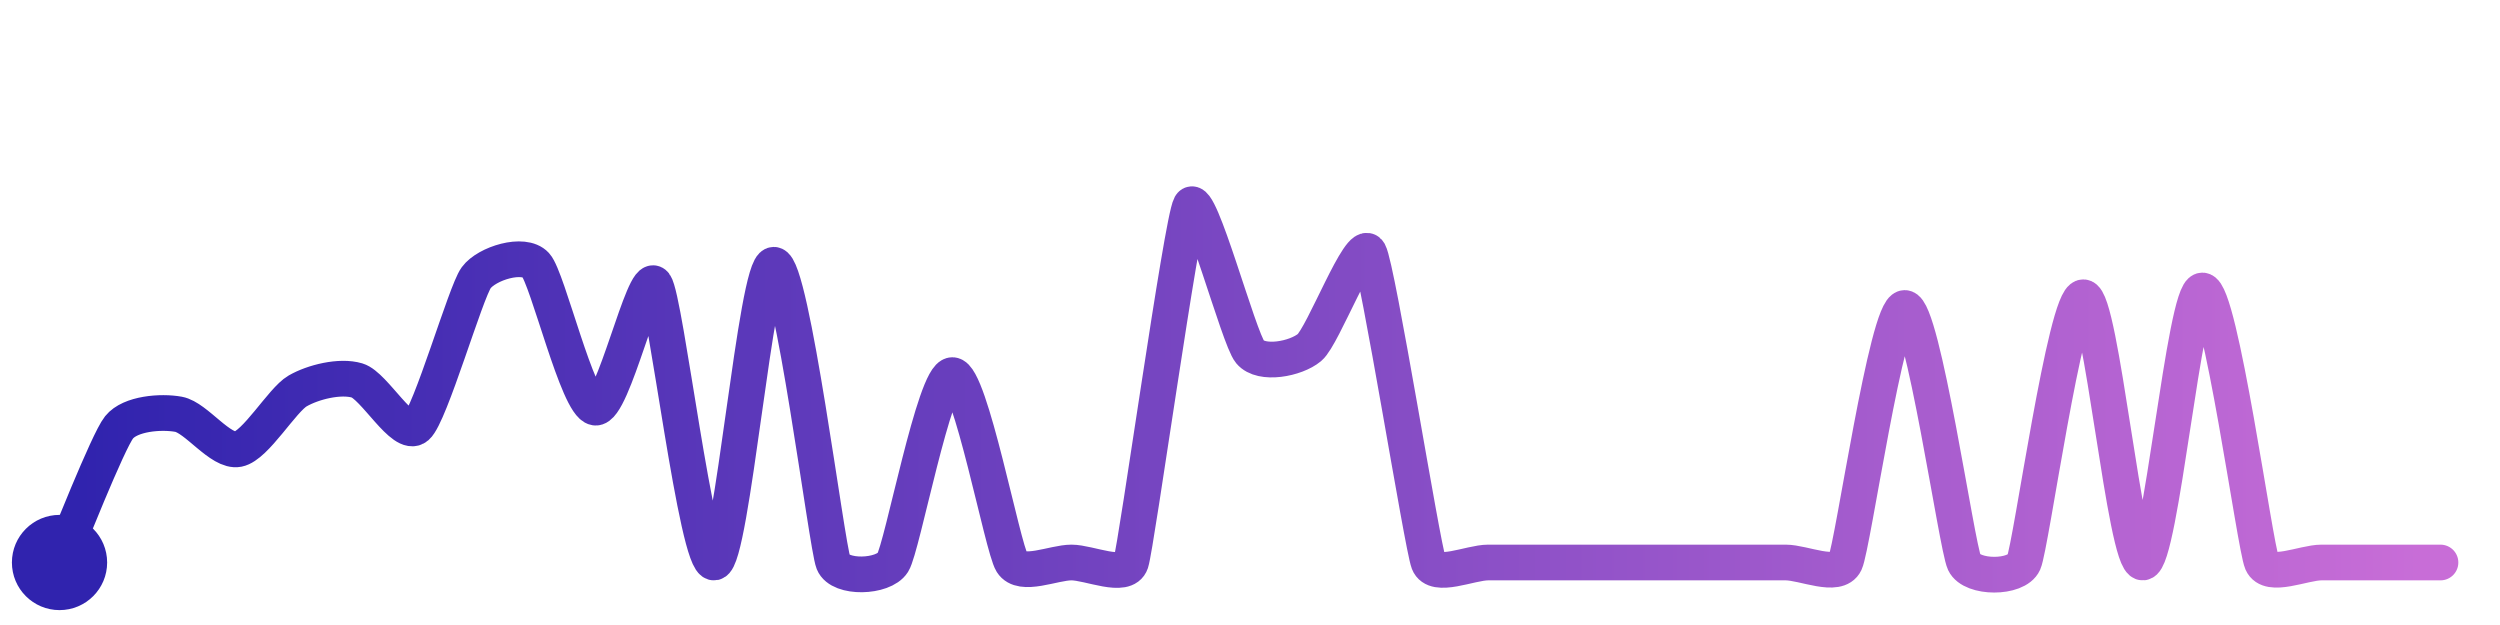
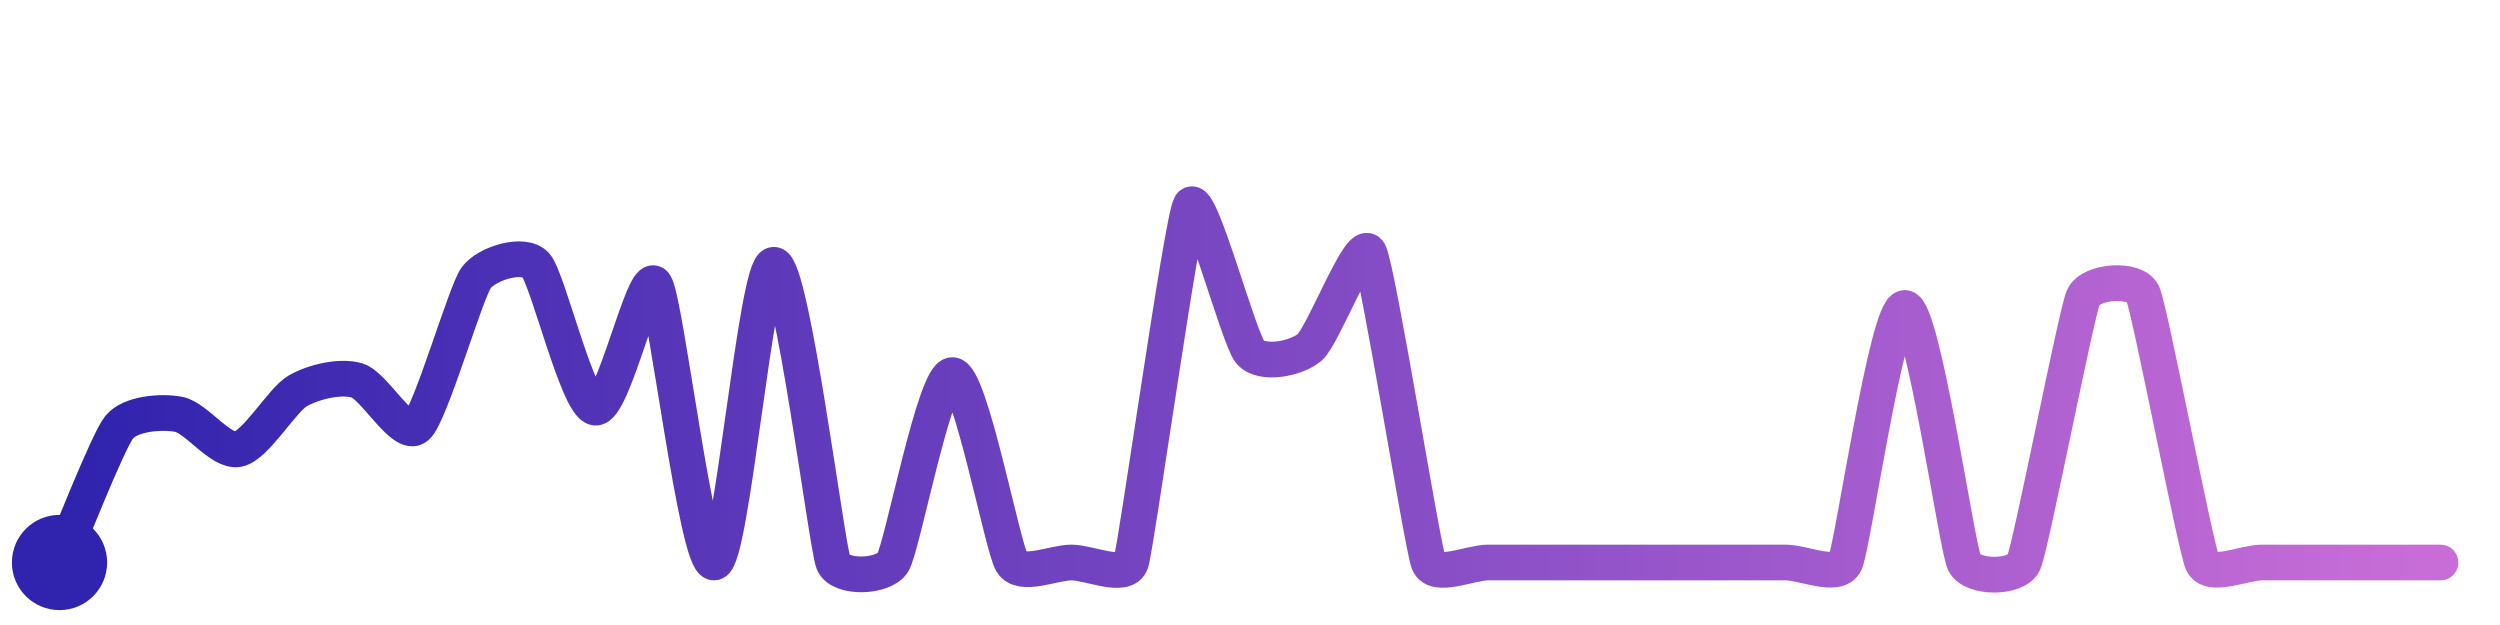
<svg xmlns="http://www.w3.org/2000/svg" width="200" height="50" viewBox="0 0 210 50">
  <defs>
    <linearGradient id="stroke" x1="0%" y1="0%" x2="100%" y2="0%">
      <stop stop-color="#3023AE" offset="0%" />
      <stop stop-color="#C86DD7" offset="100%" />
    </linearGradient>
  </defs>
-   <path stroke="url(#stroke)" stroke-width="3" stroke-linejoin="round" stroke-linecap="round" d="M5.00 46 C 5.60 44.63, 9.06 35.82, 10.00 34.65 S 13.52 33.28, 15.00 33.55 S 18.53 36.77, 20.00 36.48 S 23.70 32.34, 25.00 31.59 S 28.56 30.28, 30.00 30.71 S 33.86 35.58, 35.00 34.60 S 39.11 23.29, 40.00 22.08 S 43.99 19.91, 45.00 21.01 S 48.52 32.76, 50.00 32.99 S 54.09 21.43, 55.00 22.62 S 58.52 46.24, 60.00 46.00 S 63.50 20.99, 65.00 20.99 S 69.44 44.61, 70.00 46.00 S 74.20 47.27, 75.00 46.00 S 78.50 30.26, 80.00 30.26 S 84.20 44.73, 85.00 46.00 S 88.50 46.00, 90.00 46.00 S 94.53 47.42, 95.00 46.00 S 99.26 17.31, 100.00 16.00 S 104.04 27.16, 105.00 28.31 S 108.85 28.90, 110.00 27.94 S 114.27 18.64, 115.00 19.95 S 119.46 44.60, 120.00 46.00 S 123.50 46.00, 125.00 46.00 S 128.50 46.00, 130.00 46.00 S 133.50 46.00, 135.00 46.00 S 138.50 46.00, 140.00 46.00 S 143.50 46.00, 145.00 46.00 S 148.50 46.00, 150.00 46.00 S 154.36 47.36, 155.00 46.00 S 158.50 24.62, 160.00 24.62 S 164.36 44.64, 165.00 46.00 S 169.39 47.37, 170.00 46.00 S 173.50 23.72, 175.00 23.72 S 178.50 46.09, 180.00 46.00 S 183.50 23.15, 185.00 23.15 S 189.40 44.63, 190.00 46.00 S 193.50 46.00, 195.00 46.00 S 198.50 46.00, 200.00 46.00 S 203.50 46.00, 205.00 46.00" fill="none">
-     <animate attributeName="stroke-dashoffset" from="491.208" to="0" dur="2.2s" />
-     <animate attributeName="stroke-dasharray" from="491.208" to="491.208" />
+   <path stroke="url(#stroke)" stroke-width="3" stroke-linejoin="round" stroke-linecap="round" d="M5.00 46 C 5.60 44.63, 9.06 35.82, 10.00 34.65 S 13.52 33.28, 15.00 33.55 S 18.53 36.77, 20.00 36.48 S 23.70 32.34, 25.00 31.59 S 28.56 30.28, 30.00 30.71 S 33.86 35.58, 35.00 34.60 S 39.11 23.29, 40.00 22.08 S 43.99 19.91, 45.00 21.01 S 48.52 32.76, 50.00 32.99 S 54.09 21.43, 55.00 22.62 S 58.52 46.24, 60.00 46.00 S 63.50 20.99, 65.00 20.99 S 69.44 44.61, 70.00 46.00 S 74.20 47.27, 75.00 46.00 S 78.50 30.26, 80.00 30.26 S 84.20 44.73, 85.00 46.00 S 88.50 46.00, 90.00 46.00 S 94.53 47.42, 95.00 46.00 S 99.26 17.31, 100.00 16.00 S 104.04 27.16, 105.00 28.31 S 108.85 28.90, 110.00 27.94 S 114.27 18.64, 115.00 19.95 S 119.46 44.60, 120.00 46.00 S 123.50 46.00, 125.00 46.00 S 128.50 46.00, 130.00 46.00 S 133.50 46.00, 135.00 46.00 S 138.50 46.00, 140.00 46.00 S 143.50 46.00, 145.00 46.00 S 148.50 46.00, 150.00 46.00 S 154.36 47.36, 155.00 46.00 S 158.50 24.62, 160.00 24.62 S 164.36 44.64, 165.00 46.00 S 169.39 47.37, 170.00 46.00 S 174.39 25.10, 175.00 23.72 S 179.39 22.06, 180.00 23.43 S 184.39 44.63, 185.00 46.00 S 188.50 46.00, 190.00 46.00 S 193.50 46.00, 195.00 46.00 S 198.50 46.00, 200.00 46.00 S 203.50 46.00, 205.00 46.00" fill="none">
+     <animate attributeName="stroke-dashoffset" from="454.653" to="0" dur="2.2s" />
+     <animate attributeName="stroke-dasharray" from="454.653" to="454.653" />
  </path>
  <circle r="4" cx="5" cy="46" fill="#3023AE" />
  <circle r="4" cx="205" cy="46" fill="#C86DD7" opacity="0">
    <animate attributeName="opacity" from="0" to="1" dur="0.1s" begin="2.2s" fill="freeze" />
  </circle>
</svg>
